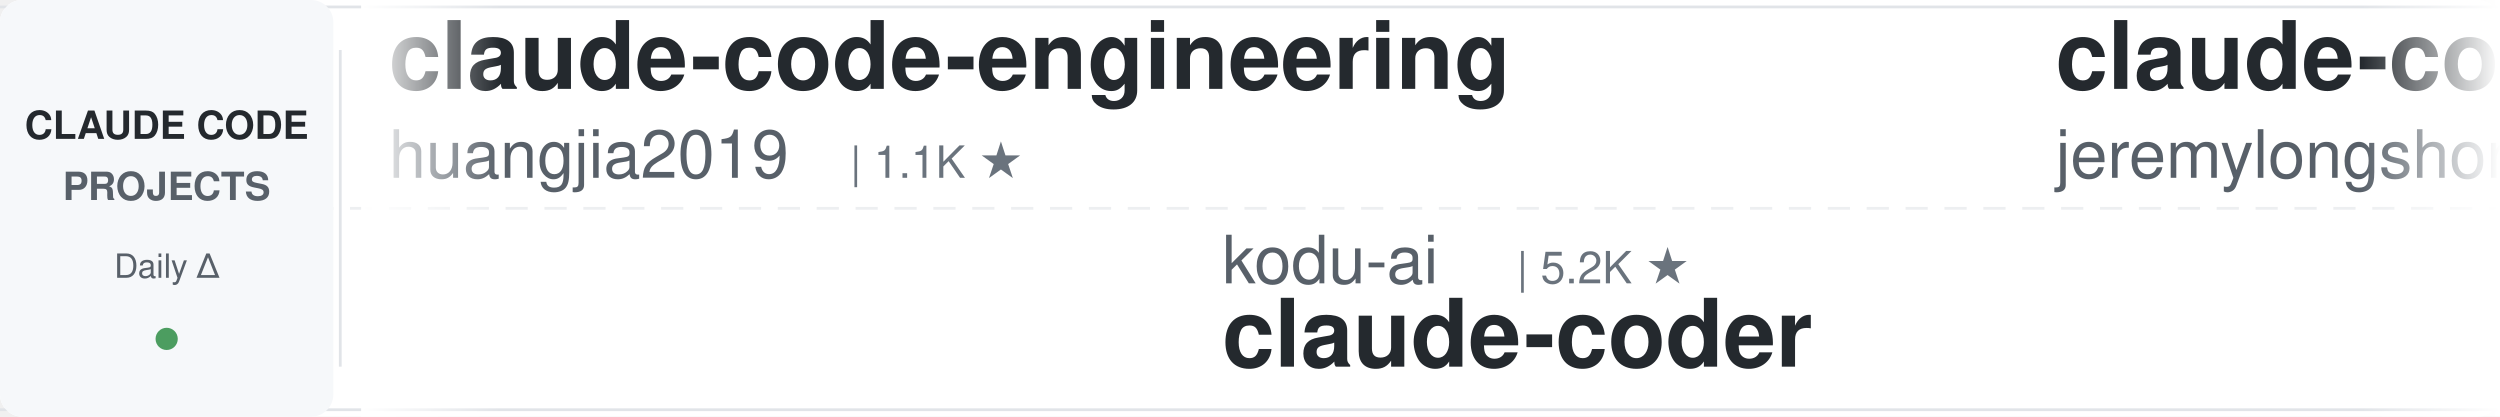
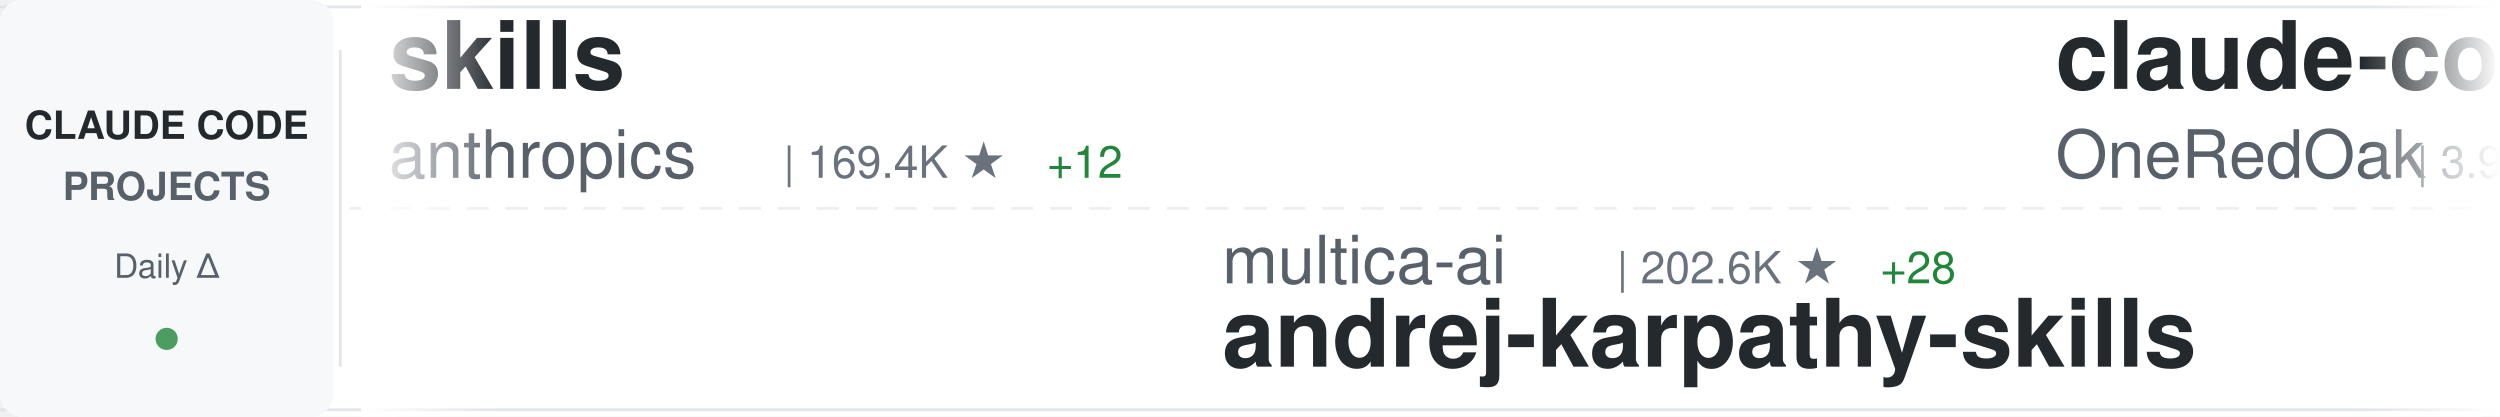
<svg xmlns="http://www.w3.org/2000/svg" width="900" height="150">
  <defs>
    <linearGradient id="awesomeLeftFade" x1="0%" y1="0%" x2="100%" y2="0%">
      <stop offset="0%" style="stop-color:#ffffff;stop-opacity:1" />
      <stop offset="100%" style="stop-color:#ffffff;stop-opacity:0" />
    </linearGradient>
    <linearGradient id="awesomeRightFade" x1="0%" y1="0%" x2="100%" y2="0%">
      <stop offset="0%" style="stop-color:#ffffff;stop-opacity:0" />
      <stop offset="100%" style="stop-color:#ffffff;stop-opacity:1" />
    </linearGradient>
  </defs>
  <rect width="900" height="150" fill="#ffffff" rx="8" />
  <rect x="0" y="2" width="900" height="1" fill="#e1e4e8" />
  <rect x="0" y="147" width="900" height="1" fill="#e1e4e8" />
  <line x1="0" y1="75" x2="900" y2="75" stroke="#e1e4e8" stroke-width="1" stroke-dasharray="8 6" opacity="0.6" />
  <rect x="0" y="0" width="120" height="150" fill="#f6f8fa" rx="8" />
  <text x="60" y="50" font-family="-apple-system, BlinkMacSystemFont, 'Segoe UI', Helvetica, Arial, sans-serif" font-size="14" font-weight="600" fill="#24292e" text-anchor="middle">CLAUDE CODE</text>
  <text x="60" y="72" font-family="-apple-system, BlinkMacSystemFont, 'Segoe UI', Helvetica, Arial, sans-serif" font-size="14" font-weight="600" fill="#586069" text-anchor="middle">PROJECTS</text>
  <text x="60" y="100" font-family="-apple-system, BlinkMacSystemFont, 'Segoe UI', Helvetica, Arial, sans-serif" font-size="12" font-weight="500" fill="#586069" text-anchor="middle">Daily Δ</text>
  <circle cx="60" cy="122" r="4" fill="#22863a" opacity="0.8" />
  <rect x="122" y="18" width="1" height="114" fill="#e1e4e8" />
  <clipPath id="awesomeTickerClip">
    <rect x="130" y="0" width="770" height="150" />
  </clipPath>
  <g clip-path="url(#awesomeTickerClip)">
    <g id="awesomeTickerItems">
      <animateTransform attributeName="transform" attributeType="XML" type="translate" from="0 0" to="-3000 0" dur="54s" repeatCount="indefinite" />
      <g transform="translate(0, 0)">
-         <text x="140" y="32" font-family="-apple-system, BlinkMacSystemFont, 'Segoe UI', Helvetica, Arial, sans-serif" font-size="34" font-weight="600" fill="#24292e">claude-code-engineering</text>
-         <text x="140" y="64" font-family="-apple-system, BlinkMacSystemFont, 'Segoe UI', Helvetica, Arial, sans-serif" font-size="24" font-weight="400" fill="#586069">huangjia2019</text>
-         <text x="306" y="64" font-family="-apple-system, BlinkMacSystemFont, 'Segoe UI', Helvetica, Arial, sans-serif" font-size="16" font-weight="500" fill="#6a737d">| 1.1K ★</text>
+         <text x="140" y="32" font-family="-apple-system, BlinkMacSystemFont, 'Segoe UI', Helvetica, Arial, sans-serif" font-size="34" font-weight="600" fill="#24292e">skills</text>
+         <text x="140" y="64" font-family="-apple-system, BlinkMacSystemFont, 'Segoe UI', Helvetica, Arial, sans-serif" font-size="24" font-weight="400" fill="#586069">anthropics</text>
+         <text x="282" y="64" font-family="-apple-system, BlinkMacSystemFont, 'Segoe UI', Helvetica, Arial, sans-serif" font-size="16" font-weight="500" fill="#6a737d">| 169.4K ★</text>
+         <text x="377" y="64" font-family="-apple-system, BlinkMacSystemFont, 'Segoe UI', Helvetica, Arial, sans-serif" font-size="16" font-weight="500" fill="#22863a"> +12</text>
      </g>
      <g transform="translate(300, 0)">
-         <text x="140" y="102" font-family="-apple-system, BlinkMacSystemFont, 'Segoe UI', Helvetica, Arial, sans-serif" font-size="24" font-weight="400" fill="#586069">kodu-ai</text>
-         <text x="246" y="102" font-family="-apple-system, BlinkMacSystemFont, 'Segoe UI', Helvetica, Arial, sans-serif" font-size="16" font-weight="500" fill="#6a737d">| 5.2K ★</text>
-         <text x="140" y="132" font-family="-apple-system, BlinkMacSystemFont, 'Segoe UI', Helvetica, Arial, sans-serif" font-size="34" font-weight="600" fill="#24292e">claude-coder</text>
+         <text x="140" y="102" font-family="-apple-system, BlinkMacSystemFont, 'Segoe UI', Helvetica, Arial, sans-serif" font-size="24" font-weight="400" fill="#586069">multica-ai</text>
+         <text x="282" y="102" font-family="-apple-system, BlinkMacSystemFont, 'Segoe UI', Helvetica, Arial, sans-serif" font-size="16" font-weight="500" fill="#6a737d">| 202.6K ★</text>
+         <text x="377" y="102" font-family="-apple-system, BlinkMacSystemFont, 'Segoe UI', Helvetica, Arial, sans-serif" font-size="16" font-weight="500" fill="#22863a"> +28</text>
+         <text x="140" y="132" font-family="-apple-system, BlinkMacSystemFont, 'Segoe UI', Helvetica, Arial, sans-serif" font-size="34" font-weight="600" fill="#24292e">andrej-karpathy-skills</text>
      </g>
      <g transform="translate(600, 0)">
-         <text x="140" y="32" font-family="-apple-system, BlinkMacSystemFont, 'Segoe UI', Helvetica, Arial, sans-serif" font-size="34" font-weight="600" fill="#24292e">claude-code-plugins-plus...</text>
-         <text x="140" y="64" font-family="-apple-system, BlinkMacSystemFont, 'Segoe UI', Helvetica, Arial, sans-serif" font-size="24" font-weight="400" fill="#586069">jeremylongshore</text>
-         <text x="342" y="64" font-family="-apple-system, BlinkMacSystemFont, 'Segoe UI', Helvetica, Arial, sans-serif" font-size="16" font-weight="500" fill="#6a737d">| 2.6K ★</text>
-         <text x="419" y="64" font-family="-apple-system, BlinkMacSystemFont, 'Segoe UI', Helvetica, Arial, sans-serif" font-size="16" font-weight="500" fill="#22863a"> +1</text>
+         <text x="140" y="32" font-family="-apple-system, BlinkMacSystemFont, 'Segoe UI', Helvetica, Arial, sans-serif" font-size="34" font-weight="600" fill="#24292e">claude-code-workflows</text>
+         <text x="140" y="64" font-family="-apple-system, BlinkMacSystemFont, 'Segoe UI', Helvetica, Arial, sans-serif" font-size="24" font-weight="400" fill="#586069">OneRedOak</text>
+         <text x="270" y="64" font-family="-apple-system, BlinkMacSystemFont, 'Segoe UI', Helvetica, Arial, sans-serif" font-size="16" font-weight="500" fill="#6a737d">| 3.9K ★</text>
      </g>
      <g transform="translate(900, 0)">
-         <text x="140" y="102" font-family="-apple-system, BlinkMacSystemFont, 'Segoe UI', Helvetica, Arial, sans-serif" font-size="24" font-weight="400" fill="#586069">repowise-dev</text>
-         <text x="306" y="102" font-family="-apple-system, BlinkMacSystemFont, 'Segoe UI', Helvetica, Arial, sans-serif" font-size="16" font-weight="500" fill="#6a737d">| 1.2K ★</text>
-         <text x="140" y="132" font-family="-apple-system, BlinkMacSystemFont, 'Segoe UI', Helvetica, Arial, sans-serif" font-size="34" font-weight="600" fill="#24292e">claude-code-prompts</text>
+         <text x="140" y="102" font-family="-apple-system, BlinkMacSystemFont, 'Segoe UI', Helvetica, Arial, sans-serif" font-size="24" font-weight="400" fill="#586069">KPR111</text>
+         <text x="234" y="102" font-family="-apple-system, BlinkMacSystemFont, 'Segoe UI', Helvetica, Arial, sans-serif" font-size="16" font-weight="500" fill="#6a737d">| 18 ★</text>
+         <text x="140" y="132" font-family="-apple-system, BlinkMacSystemFont, 'Segoe UI', Helvetica, Arial, sans-serif" font-size="34" font-weight="600" fill="#24292e">Claude-Code</text>
      </g>
      <g transform="translate(1200, 0)">
-         <text x="140" y="32" font-family="-apple-system, BlinkMacSystemFont, 'Segoe UI', Helvetica, Arial, sans-serif" font-size="34" font-weight="600" fill="#24292e">oh-my-claudecode</text>
-         <text x="140" y="64" font-family="-apple-system, BlinkMacSystemFont, 'Segoe UI', Helvetica, Arial, sans-serif" font-size="24" font-weight="400" fill="#586069">Yeachan-Heo</text>
-         <text x="294" y="64" font-family="-apple-system, BlinkMacSystemFont, 'Segoe UI', Helvetica, Arial, sans-serif" font-size="16" font-weight="500" fill="#6a737d">| 38.6K ★</text>
-         <text x="380" y="64" font-family="-apple-system, BlinkMacSystemFont, 'Segoe UI', Helvetica, Arial, sans-serif" font-size="16" font-weight="500" fill="#22863a"> +4</text>
+         <text x="140" y="32" font-family="-apple-system, BlinkMacSystemFont, 'Segoe UI', Helvetica, Arial, sans-serif" font-size="34" font-weight="600" fill="#24292e">claude-code-video-toolki...</text>
+         <text x="140" y="64" font-family="-apple-system, BlinkMacSystemFont, 'Segoe UI', Helvetica, Arial, sans-serif" font-size="24" font-weight="400" fill="#586069">digitalsamba</text>
+         <text x="306" y="64" font-family="-apple-system, BlinkMacSystemFont, 'Segoe UI', Helvetica, Arial, sans-serif" font-size="16" font-weight="500" fill="#6a737d">| 1.9K ★</text>
      </g>
      <g transform="translate(1500, 0)">
+         <text x="140" y="102" font-family="-apple-system, BlinkMacSystemFont, 'Segoe UI', Helvetica, Arial, sans-serif" font-size="24" font-weight="400" fill="#586069">asgeirtj</text>
+         <text x="258" y="102" font-family="-apple-system, BlinkMacSystemFont, 'Segoe UI', Helvetica, Arial, sans-serif" font-size="16" font-weight="500" fill="#6a737d">| 62.9K ★</text>
+         <text x="344" y="102" font-family="-apple-system, BlinkMacSystemFont, 'Segoe UI', Helvetica, Arial, sans-serif" font-size="16" font-weight="500" fill="#22863a"> +9</text>
+         <text x="140" y="132" font-family="-apple-system, BlinkMacSystemFont, 'Segoe UI', Helvetica, Arial, sans-serif" font-size="34" font-weight="600" fill="#24292e">system_prompts_leaks</text>
+       </g>
+       <g transform="translate(1800, 0)">
+         <text x="140" y="32" font-family="-apple-system, BlinkMacSystemFont, 'Segoe UI', Helvetica, Arial, sans-serif" font-size="34" font-weight="600" fill="#24292e">claude-code-infrastructu...</text>
+         <text x="140" y="64" font-family="-apple-system, BlinkMacSystemFont, 'Segoe UI', Helvetica, Arial, sans-serif" font-size="24" font-weight="400" fill="#586069">diet103</text>
+         <text x="246" y="64" font-family="-apple-system, BlinkMacSystemFont, 'Segoe UI', Helvetica, Arial, sans-serif" font-size="16" font-weight="500" fill="#6a737d">| 10.0K ★</text>
+       </g>
+       <g transform="translate(2100, 0)">
        <text x="140" y="102" font-family="-apple-system, BlinkMacSystemFont, 'Segoe UI', Helvetica, Arial, sans-serif" font-size="24" font-weight="400" fill="#586069">rohitg00</text>
        <text x="258" y="102" font-family="-apple-system, BlinkMacSystemFont, 'Segoe UI', Helvetica, Arial, sans-serif" font-size="16" font-weight="500" fill="#6a737d">| 2.5K ★</text>
        <text x="140" y="132" font-family="-apple-system, BlinkMacSystemFont, 'Segoe UI', Helvetica, Arial, sans-serif" font-size="34" font-weight="600" fill="#24292e">awesome-claude-code-tool...</text>
      </g>
-       <g transform="translate(1800, 0)">
-         <text x="140" y="32" font-family="-apple-system, BlinkMacSystemFont, 'Segoe UI', Helvetica, Arial, sans-serif" font-size="34" font-weight="600" fill="#24292e">claude-code-source-build</text>
-         <text x="140" y="64" font-family="-apple-system, BlinkMacSystemFont, 'Segoe UI', Helvetica, Arial, sans-serif" font-size="24" font-weight="400" fill="#586069">andrew-kramer-inno</text>
-         <text x="378" y="64" font-family="-apple-system, BlinkMacSystemFont, 'Segoe UI', Helvetica, Arial, sans-serif" font-size="16" font-weight="500" fill="#6a737d">| 593 ★</text>
-       </g>
-       <g transform="translate(2100, 0)">
-         <text x="140" y="102" font-family="-apple-system, BlinkMacSystemFont, 'Segoe UI', Helvetica, Arial, sans-serif" font-size="24" font-weight="400" fill="#586069">RichardAtCT</text>
-         <text x="294" y="102" font-family="-apple-system, BlinkMacSystemFont, 'Segoe UI', Helvetica, Arial, sans-serif" font-size="16" font-weight="500" fill="#6a737d">| 2.8K ★</text>
-         <text x="140" y="132" font-family="-apple-system, BlinkMacSystemFont, 'Segoe UI', Helvetica, Arial, sans-serif" font-size="34" font-weight="600" fill="#24292e">claude-code-telegram</text>
-       </g>
      <g transform="translate(2400, 0)">
-         <text x="140" y="32" font-family="-apple-system, BlinkMacSystemFont, 'Segoe UI', Helvetica, Arial, sans-serif" font-size="34" font-weight="600" fill="#24292e">claude-code-source-code-...</text>
-         <text x="140" y="64" font-family="-apple-system, BlinkMacSystemFont, 'Segoe UI', Helvetica, Arial, sans-serif" font-size="24" font-weight="400" fill="#586069">ghuntley</text>
-         <text x="258" y="64" font-family="-apple-system, BlinkMacSystemFont, 'Segoe UI', Helvetica, Arial, sans-serif" font-size="16" font-weight="500" fill="#6a737d">| 989 ★</text>
+         <text x="140" y="32" font-family="-apple-system, BlinkMacSystemFont, 'Segoe UI', Helvetica, Arial, sans-serif" font-size="34" font-weight="600" fill="#24292e">claude-code-analysis</text>
+         <text x="140" y="64" font-family="-apple-system, BlinkMacSystemFont, 'Segoe UI', Helvetica, Arial, sans-serif" font-size="24" font-weight="400" fill="#586069">liuup</text>
+         <text x="222" y="64" font-family="-apple-system, BlinkMacSystemFont, 'Segoe UI', Helvetica, Arial, sans-serif" font-size="16" font-weight="500" fill="#6a737d">| 3.8K ★</text>
      </g>
      <g transform="translate(2700, 0)">
-         <text x="140" y="102" font-family="-apple-system, BlinkMacSystemFont, 'Segoe UI', Helvetica, Arial, sans-serif" font-size="24" font-weight="400" fill="#586069">Donchitos</text>
-         <text x="270" y="102" font-family="-apple-system, BlinkMacSystemFont, 'Segoe UI', Helvetica, Arial, sans-serif" font-size="16" font-weight="500" fill="#6a737d">| 23.9K ★</text>
-         <text x="140" y="132" font-family="-apple-system, BlinkMacSystemFont, 'Segoe UI', Helvetica, Arial, sans-serif" font-size="34" font-weight="600" fill="#24292e">Claude-Code-Game-Studios</text>
+         <text x="140" y="102" font-family="-apple-system, BlinkMacSystemFont, 'Segoe UI', Helvetica, Arial, sans-serif" font-size="24" font-weight="400" fill="#586069">SeemSeam</text>
+         <text x="258" y="102" font-family="-apple-system, BlinkMacSystemFont, 'Segoe UI', Helvetica, Arial, sans-serif" font-size="16" font-weight="500" fill="#6a737d">| 3.4K ★</text>
+         <text x="140" y="132" font-family="-apple-system, BlinkMacSystemFont, 'Segoe UI', Helvetica, Arial, sans-serif" font-size="34" font-weight="600" fill="#24292e">claude_codex_bridge</text>
      </g>
      <g transform="translate(3000, 0)">
-         <text x="140" y="32" font-family="-apple-system, BlinkMacSystemFont, 'Segoe UI', Helvetica, Arial, sans-serif" font-size="34" font-weight="600" fill="#24292e">claude-code-engineering</text>
-         <text x="140" y="64" font-family="-apple-system, BlinkMacSystemFont, 'Segoe UI', Helvetica, Arial, sans-serif" font-size="24" font-weight="400" fill="#586069">huangjia2019</text>
-         <text x="306" y="64" font-family="-apple-system, BlinkMacSystemFont, 'Segoe UI', Helvetica, Arial, sans-serif" font-size="16" font-weight="500" fill="#6a737d">| 1.1K ★</text>
+         <text x="140" y="32" font-family="-apple-system, BlinkMacSystemFont, 'Segoe UI', Helvetica, Arial, sans-serif" font-size="34" font-weight="600" fill="#24292e">skills</text>
+         <text x="140" y="64" font-family="-apple-system, BlinkMacSystemFont, 'Segoe UI', Helvetica, Arial, sans-serif" font-size="24" font-weight="400" fill="#586069">anthropics</text>
+         <text x="282" y="64" font-family="-apple-system, BlinkMacSystemFont, 'Segoe UI', Helvetica, Arial, sans-serif" font-size="16" font-weight="500" fill="#6a737d">| 169.4K ★</text>
+         <text x="377" y="64" font-family="-apple-system, BlinkMacSystemFont, 'Segoe UI', Helvetica, Arial, sans-serif" font-size="16" font-weight="500" fill="#22863a"> +12</text>
      </g>
      <g transform="translate(3300, 0)">
-         <text x="140" y="102" font-family="-apple-system, BlinkMacSystemFont, 'Segoe UI', Helvetica, Arial, sans-serif" font-size="24" font-weight="400" fill="#586069">kodu-ai</text>
-         <text x="246" y="102" font-family="-apple-system, BlinkMacSystemFont, 'Segoe UI', Helvetica, Arial, sans-serif" font-size="16" font-weight="500" fill="#6a737d">| 5.2K ★</text>
-         <text x="140" y="132" font-family="-apple-system, BlinkMacSystemFont, 'Segoe UI', Helvetica, Arial, sans-serif" font-size="34" font-weight="600" fill="#24292e">claude-coder</text>
+         <text x="140" y="102" font-family="-apple-system, BlinkMacSystemFont, 'Segoe UI', Helvetica, Arial, sans-serif" font-size="24" font-weight="400" fill="#586069">multica-ai</text>
+         <text x="282" y="102" font-family="-apple-system, BlinkMacSystemFont, 'Segoe UI', Helvetica, Arial, sans-serif" font-size="16" font-weight="500" fill="#6a737d">| 202.6K ★</text>
+         <text x="377" y="102" font-family="-apple-system, BlinkMacSystemFont, 'Segoe UI', Helvetica, Arial, sans-serif" font-size="16" font-weight="500" fill="#22863a"> +28</text>
+         <text x="140" y="132" font-family="-apple-system, BlinkMacSystemFont, 'Segoe UI', Helvetica, Arial, sans-serif" font-size="34" font-weight="600" fill="#24292e">andrej-karpathy-skills</text>
      </g>
      <g transform="translate(3600, 0)">
-         <text x="140" y="32" font-family="-apple-system, BlinkMacSystemFont, 'Segoe UI', Helvetica, Arial, sans-serif" font-size="34" font-weight="600" fill="#24292e">claude-code-plugins-plus...</text>
-         <text x="140" y="64" font-family="-apple-system, BlinkMacSystemFont, 'Segoe UI', Helvetica, Arial, sans-serif" font-size="24" font-weight="400" fill="#586069">jeremylongshore</text>
-         <text x="342" y="64" font-family="-apple-system, BlinkMacSystemFont, 'Segoe UI', Helvetica, Arial, sans-serif" font-size="16" font-weight="500" fill="#6a737d">| 2.6K ★</text>
-         <text x="419" y="64" font-family="-apple-system, BlinkMacSystemFont, 'Segoe UI', Helvetica, Arial, sans-serif" font-size="16" font-weight="500" fill="#22863a"> +1</text>
+         <text x="140" y="32" font-family="-apple-system, BlinkMacSystemFont, 'Segoe UI', Helvetica, Arial, sans-serif" font-size="34" font-weight="600" fill="#24292e">claude-code-workflows</text>
+         <text x="140" y="64" font-family="-apple-system, BlinkMacSystemFont, 'Segoe UI', Helvetica, Arial, sans-serif" font-size="24" font-weight="400" fill="#586069">OneRedOak</text>
+         <text x="270" y="64" font-family="-apple-system, BlinkMacSystemFont, 'Segoe UI', Helvetica, Arial, sans-serif" font-size="16" font-weight="500" fill="#6a737d">| 3.9K ★</text>
      </g>
      <g transform="translate(3900, 0)">
-         <text x="140" y="102" font-family="-apple-system, BlinkMacSystemFont, 'Segoe UI', Helvetica, Arial, sans-serif" font-size="24" font-weight="400" fill="#586069">repowise-dev</text>
-         <text x="306" y="102" font-family="-apple-system, BlinkMacSystemFont, 'Segoe UI', Helvetica, Arial, sans-serif" font-size="16" font-weight="500" fill="#6a737d">| 1.2K ★</text>
-         <text x="140" y="132" font-family="-apple-system, BlinkMacSystemFont, 'Segoe UI', Helvetica, Arial, sans-serif" font-size="34" font-weight="600" fill="#24292e">claude-code-prompts</text>
+         <text x="140" y="102" font-family="-apple-system, BlinkMacSystemFont, 'Segoe UI', Helvetica, Arial, sans-serif" font-size="24" font-weight="400" fill="#586069">KPR111</text>
+         <text x="234" y="102" font-family="-apple-system, BlinkMacSystemFont, 'Segoe UI', Helvetica, Arial, sans-serif" font-size="16" font-weight="500" fill="#6a737d">| 18 ★</text>
+         <text x="140" y="132" font-family="-apple-system, BlinkMacSystemFont, 'Segoe UI', Helvetica, Arial, sans-serif" font-size="34" font-weight="600" fill="#24292e">Claude-Code</text>
      </g>
    </g>
  </g>
  <rect x="130" y="0" width="50" height="150" fill="url(#awesomeLeftFade)" />
  <rect x="850" y="0" width="50" height="150" fill="url(#awesomeRightFade)" />
</svg>
